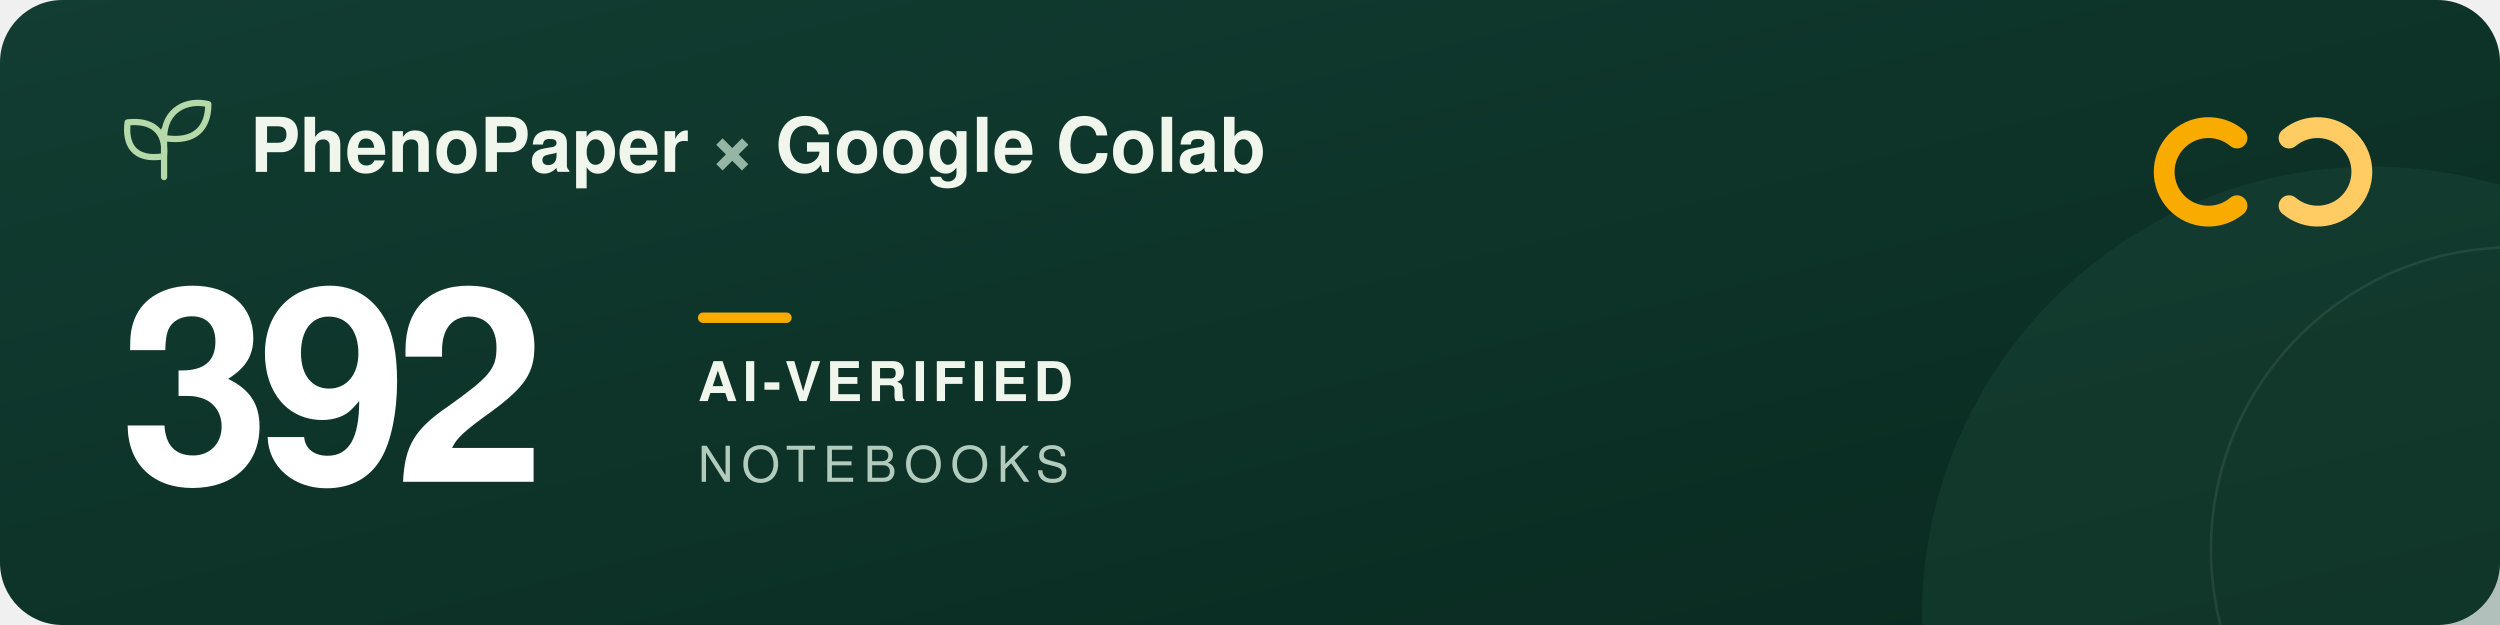
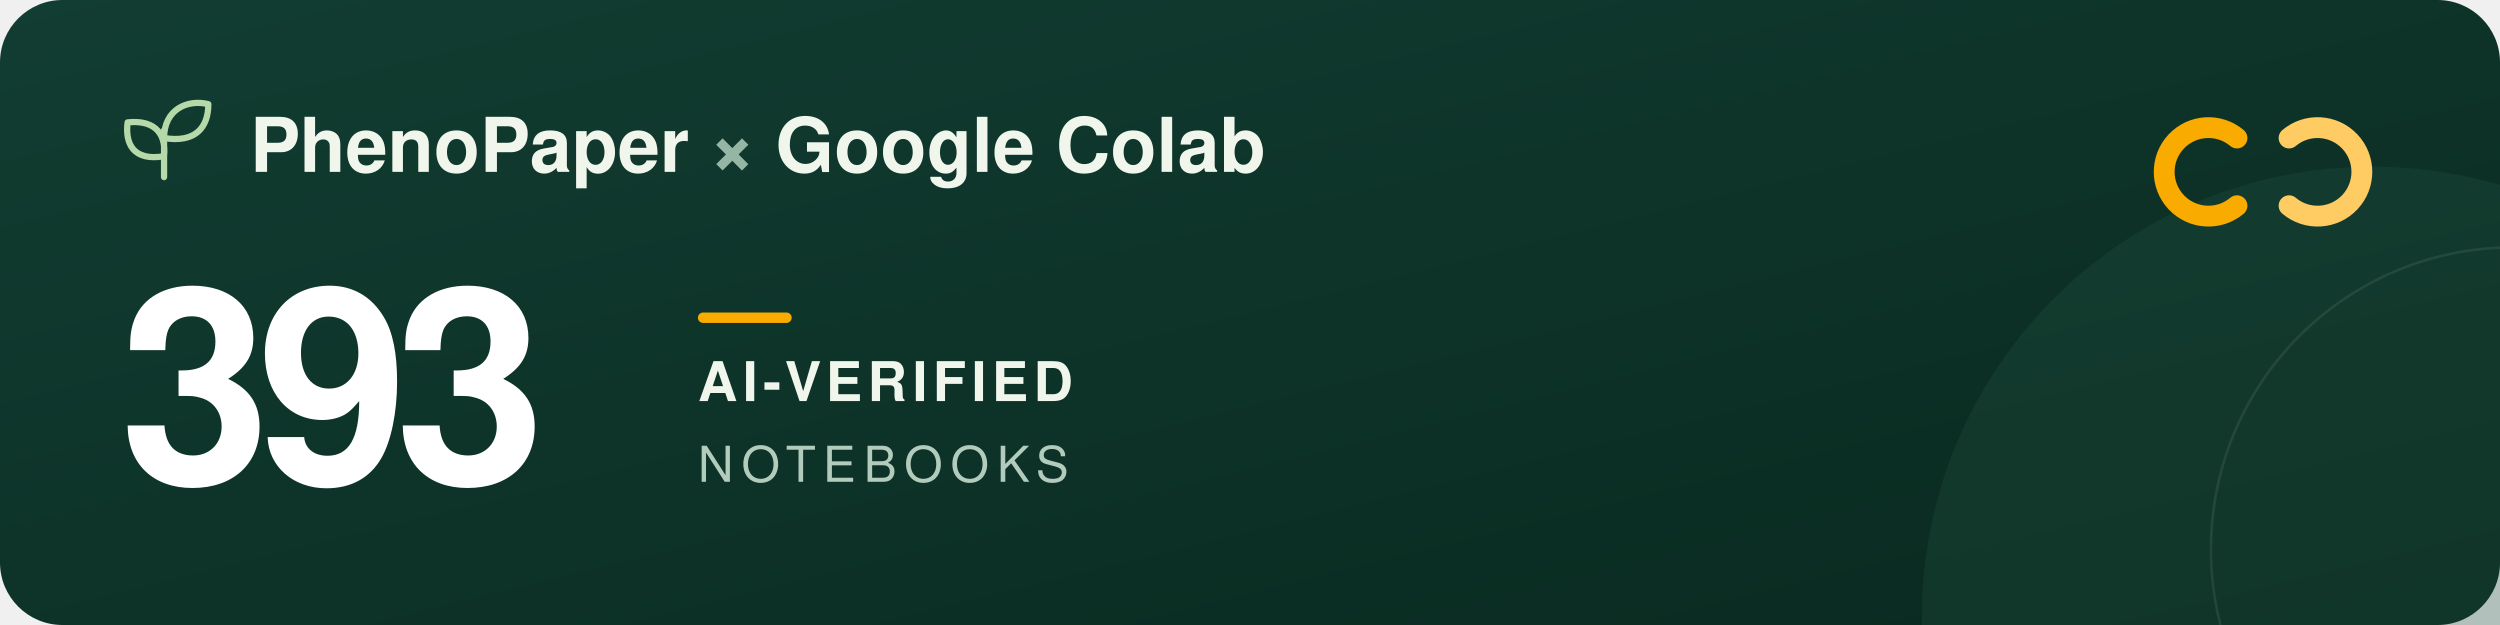
<svg xmlns="http://www.w3.org/2000/svg" width="960" height="240" viewBox="0 0 960 240" role="img" aria-labelledby="title description">
  <defs>
    <linearGradient id="forest" x2="1" y2="1">
      <stop stop-color="#123d32" />
      <stop offset="1" stop-color="#09291f" />
    </linearGradient>
  </defs>
  <rect width="960" height="240" rx="24" fill="url(#forest)" />
  <circle cx="911" cy="237" r="173" fill="#205240" opacity=".3" />
  <circle cx="965" cy="211" r="116" fill="none" stroke="#a5c6ad" stroke-opacity=".12" />
  <g transform="translate(48 39)" fill="none" stroke="#b5d9a9" stroke-width="2.4" stroke-linecap="round" stroke-linejoin="round">
    <path d="M15 29V11M15 21C3 23 0 16 1 8c9-1 15 3 14 13ZM15 14C15 3 24-1 32 1c0 9-5 15-17 13Z" />
  </g>
  <g font-family="-apple-system, BlinkMacSystemFont, 'Segoe UI', Helvetica, Arial, sans-serif">
    <text x="96" y="66" fill="#f1f6ed" font-size="29" font-weight="600">PhenoPaper <tspan fill="#95b6a5">×</tspan> Google Colab</text>
-     <text x="46" y="185" fill="#ffffff" font-size="104" font-weight="700" letter-spacing="-5">392</text>
+     <text x="46" y="185" fill="#ffffff" font-size="104" font-weight="700" letter-spacing="-5">393</text>
    <rect x="268" y="120" width="36" height="4" rx="2" fill="#f9ab00" />
    <text x="268" y="154" fill="#f1f6ed" font-size="21" font-weight="600" letter-spacing="2">AI-VERIFIED</text>
    <text x="268" y="185" fill="#b2cbbc" font-size="19" font-weight="500" letter-spacing="3">NOTEBOOKS</text>
  </g>
  <g transform="translate(832 44)" fill="none" stroke-width="8" stroke-linecap="round">
    <path d="M27 9a17 17 0 1 0 0 26" stroke="#f9ab00" />
    <path d="M47 9a17 17 0 1 1 0 26" stroke="#ffcc64" />
  </g>
</svg>
